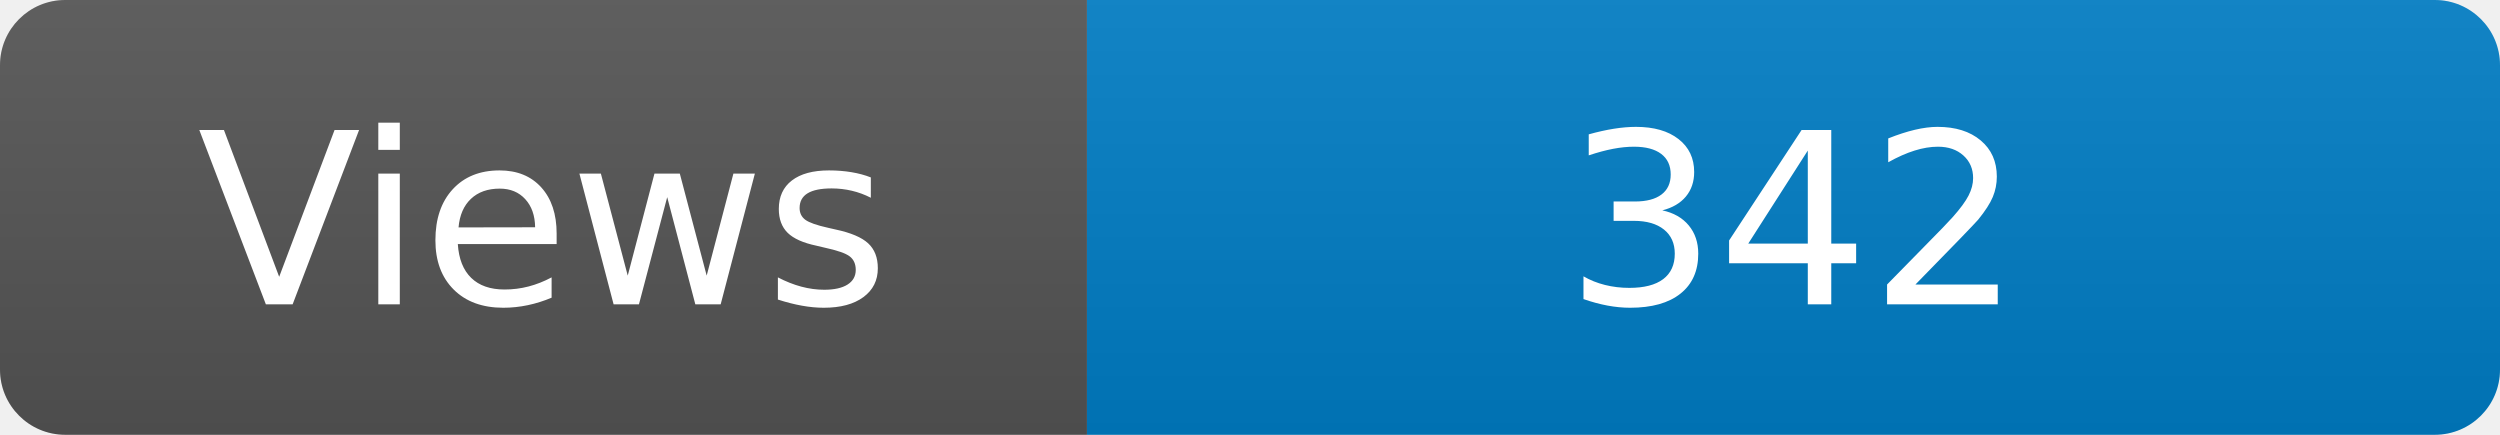
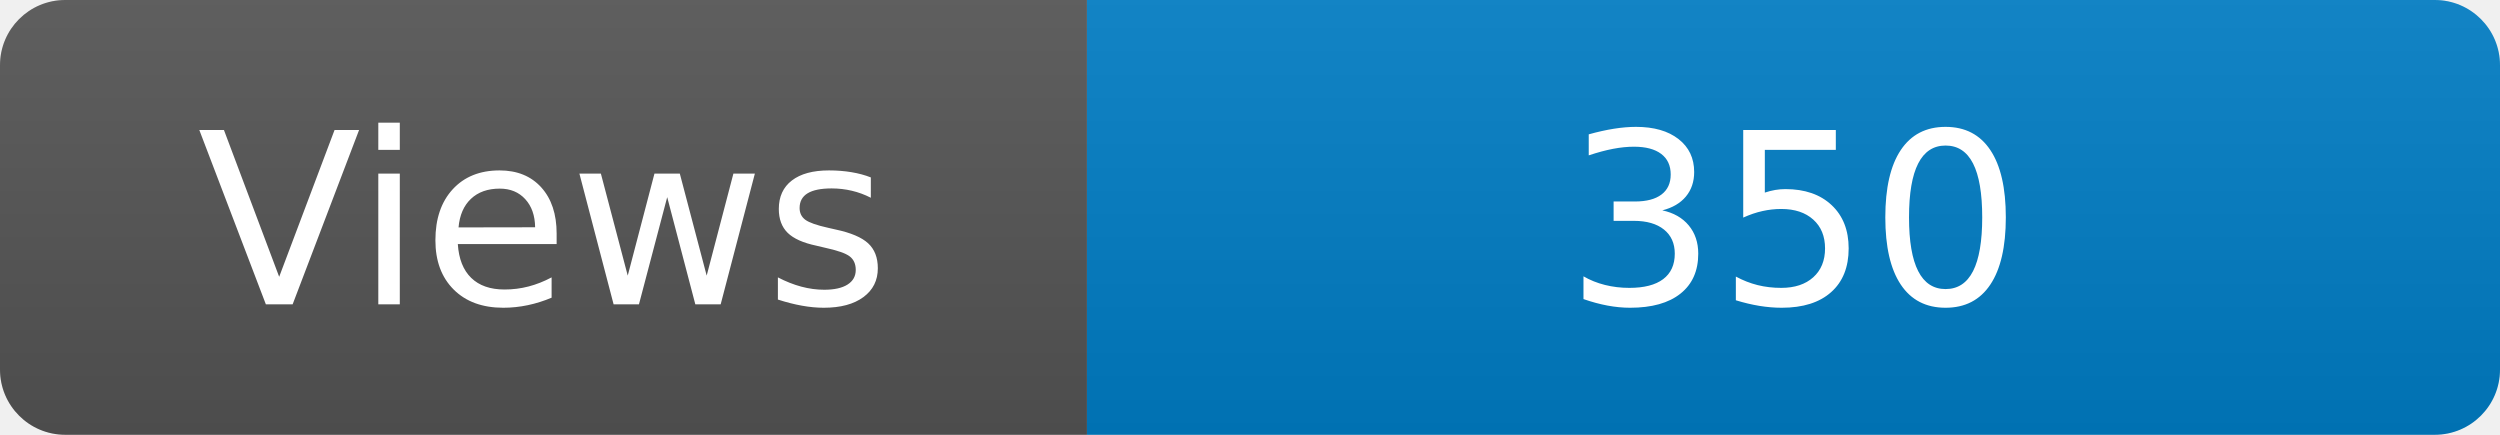
<svg xmlns="http://www.w3.org/2000/svg" width="115" height="20" role="img" aria-label="Maintained?: yes">
  <linearGradient id="s" x2="0" y2="100%">
    <stop offset="0" stop-color="#bbb" stop-opacity=".1" />
    <stop offset="1" stop-opacity=".1" />
  </linearGradient>
  <clipPath id="r">
    <rect width="115" height="20" rx="3" fill="#fff" />
  </clipPath>
  <g clip-path="url(#r)">
    <rect width="50" height="20" fill="#555" />
    <rect x="50" width="160" height="20" fill="#007ec6" />
    <rect width="115" height="20" fill="url(#s)" />
  </g>
  <g fill="#fff" text-anchor="middle" font-family="Verdana,Geneva,DejaVu Sans,sans-serif" font-size="110">
    <text x="250" y="140" transform="scale(.1)" fill="#fff">Views</text>
-     <text x="825" y="140" transform="scale(.1)" fill="#fff">342</text>
+     <text x="825" y="140" transform="scale(.1)" fill="#fff">350</text>
  </g>
</svg>
